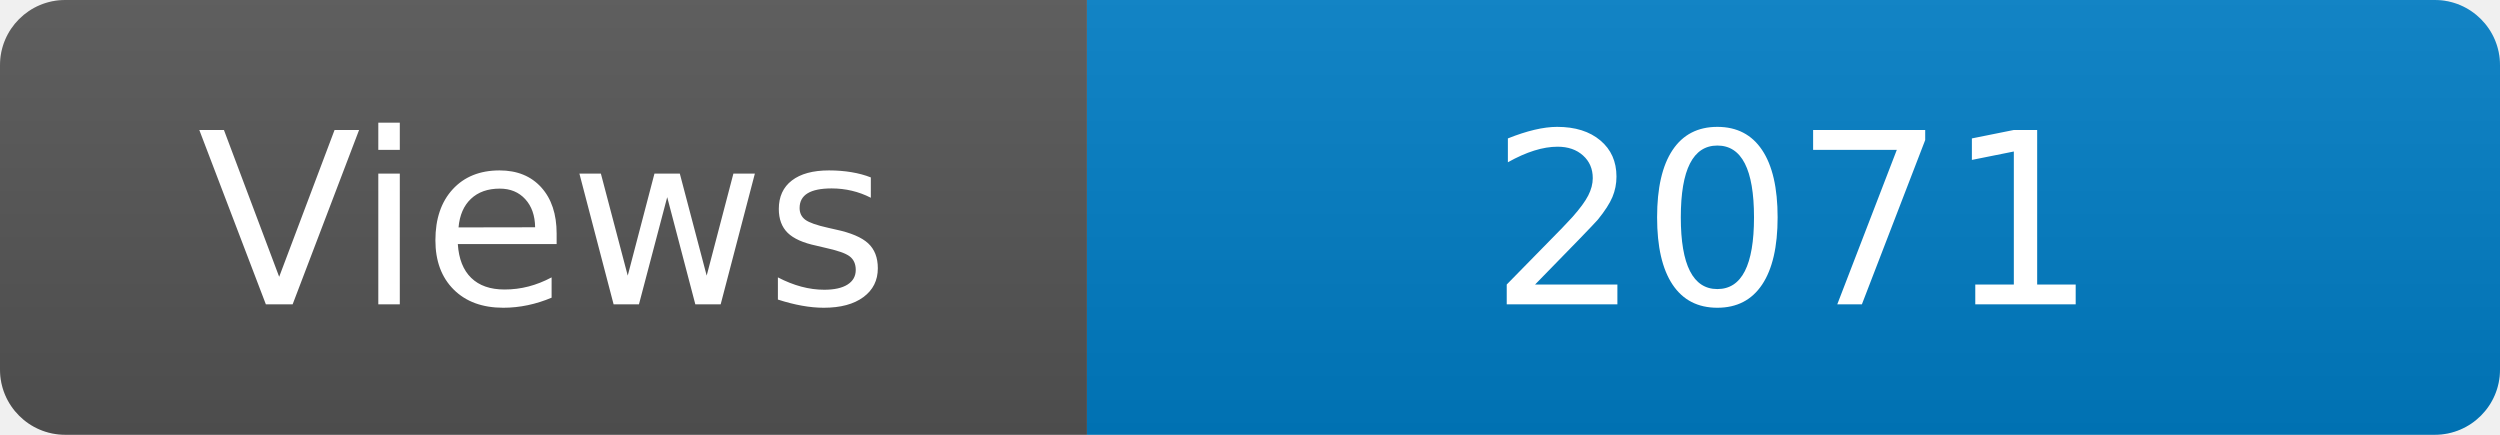
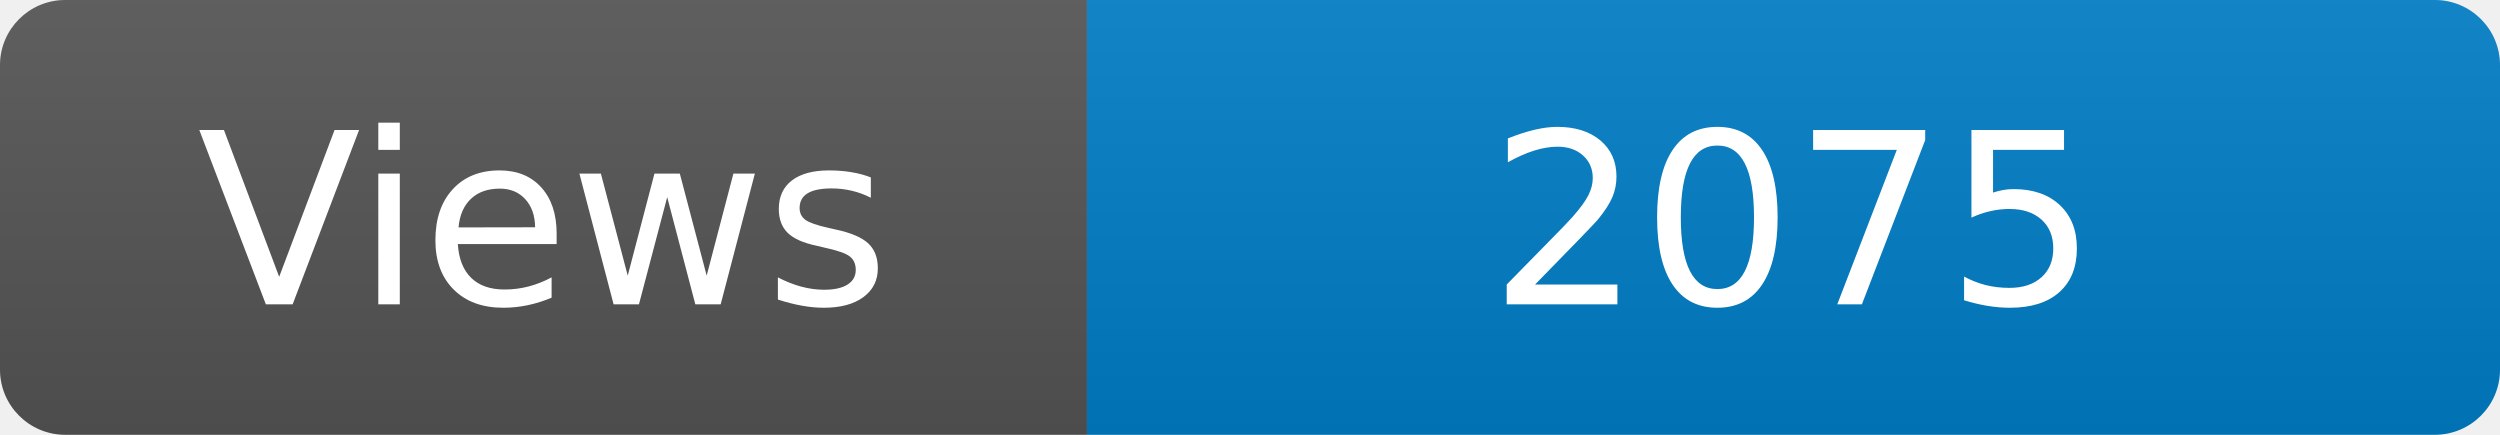
<svg xmlns="http://www.w3.org/2000/svg" width="115" height="20" role="img" aria-label="Maintained?: yes">
  <linearGradient id="s" x2="0" y2="100%">
    <stop offset="0" stop-color="#bbb" stop-opacity=".1" />
    <stop offset="1" stop-opacity=".1" />
  </linearGradient>
  <clipPath id="r">
    <rect width="115" height="20" rx="3" fill="#fff" />
  </clipPath>
  <g clip-path="url(#r)">
    <rect width="50" height="20" fill="#555" />
    <rect x="50" width="160" height="20" fill="#007ec6" />
    <rect width="115" height="20" fill="url(#s)" />
  </g>
  <g fill="#fff" text-anchor="middle" font-family="Verdana,Geneva,DejaVu Sans,sans-serif" font-size="110">
    <text x="250" y="140" transform="scale(.1)" fill="#fff">Views</text>
-     <text x="825" y="140" transform="scale(.1)" fill="#fff">2071</text>
+     <text x="825" y="140" transform="scale(.1)" fill="#fff">2075</text>
  </g>
</svg>
